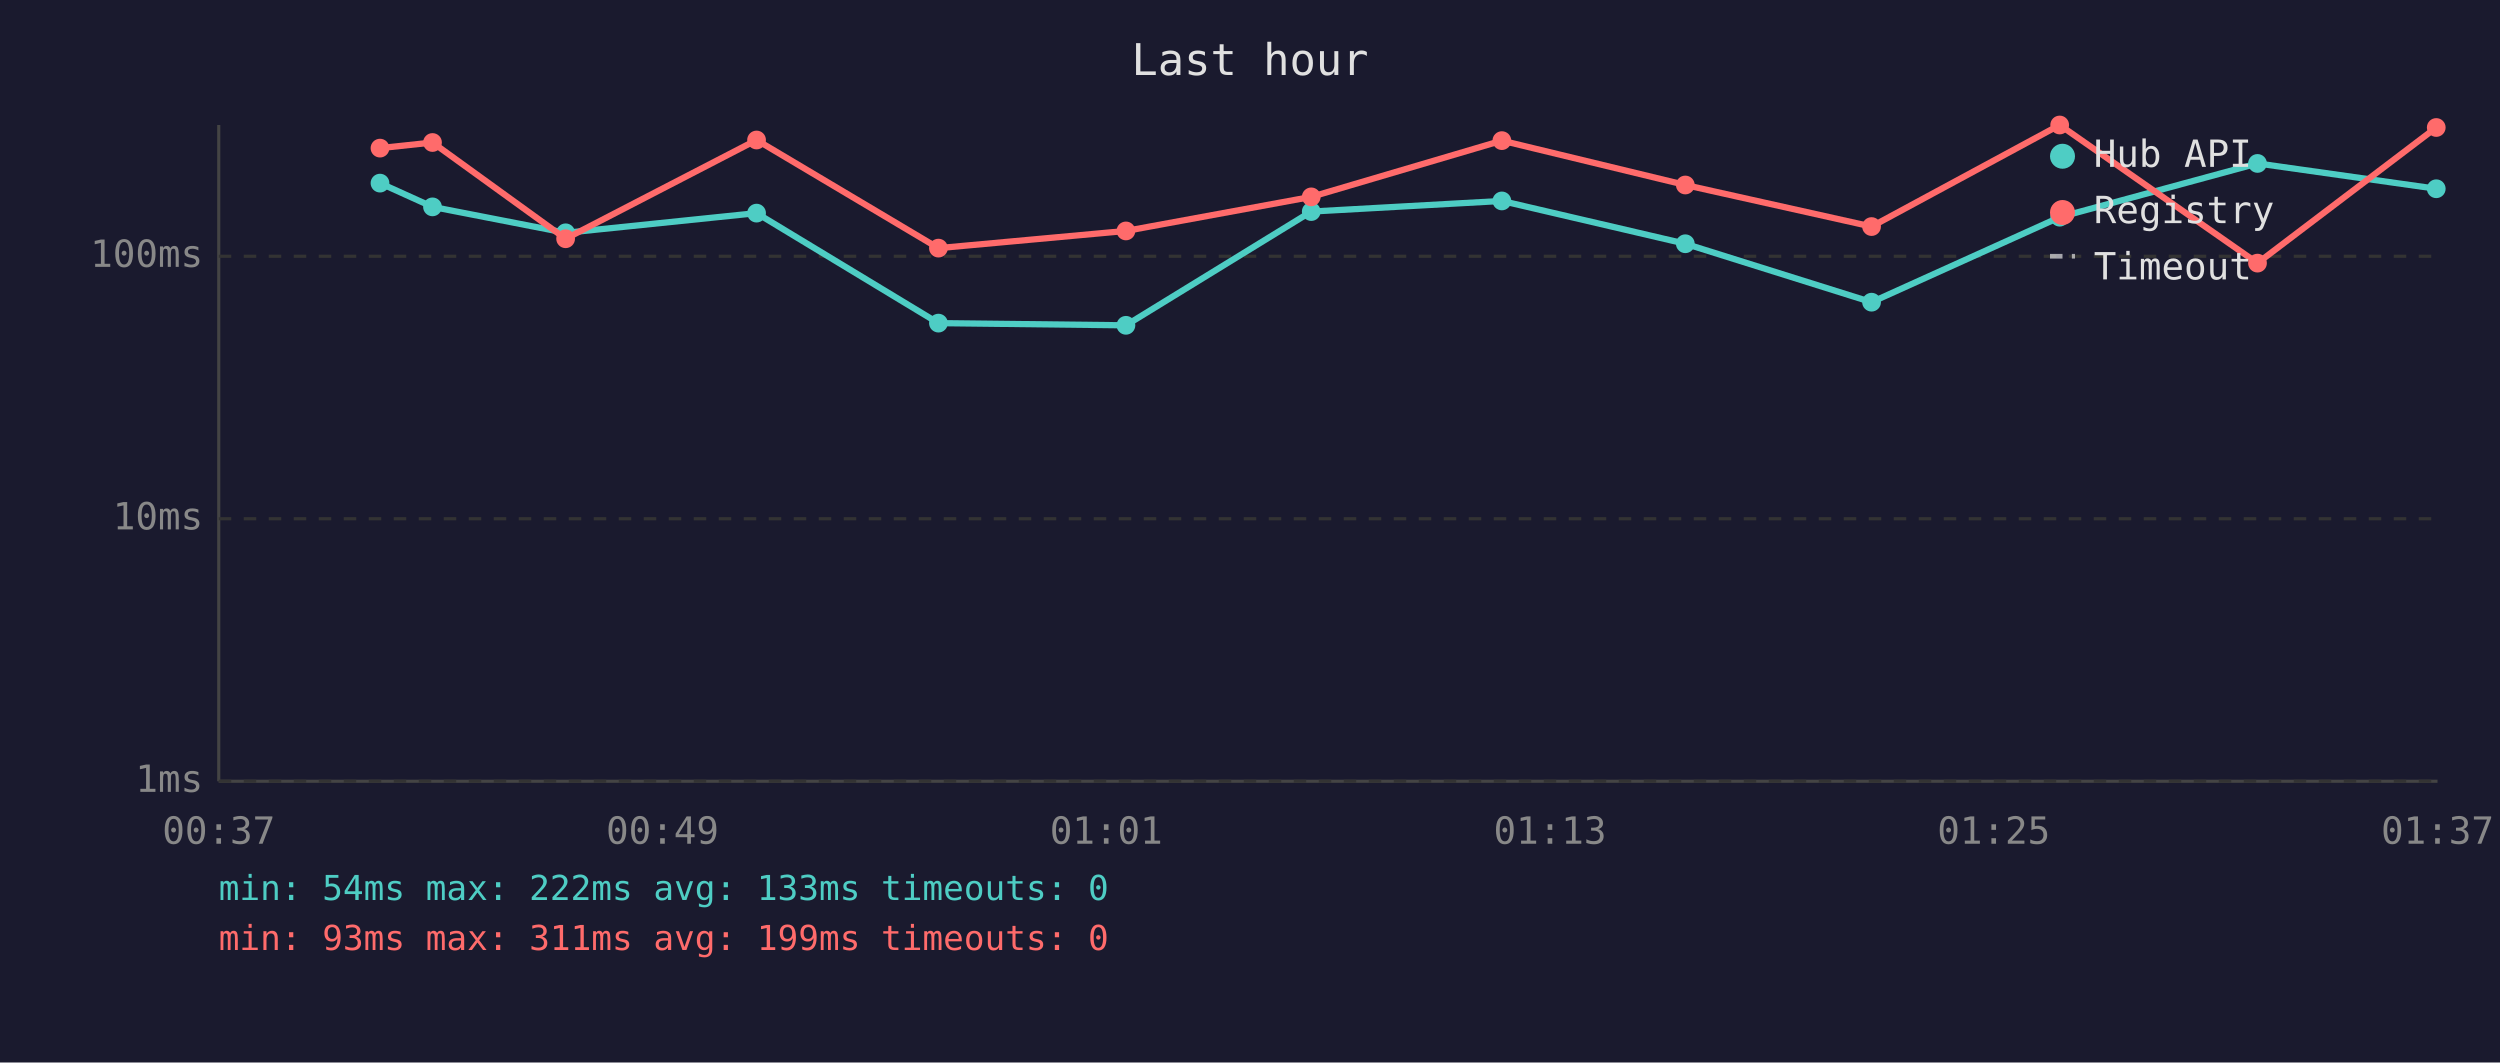
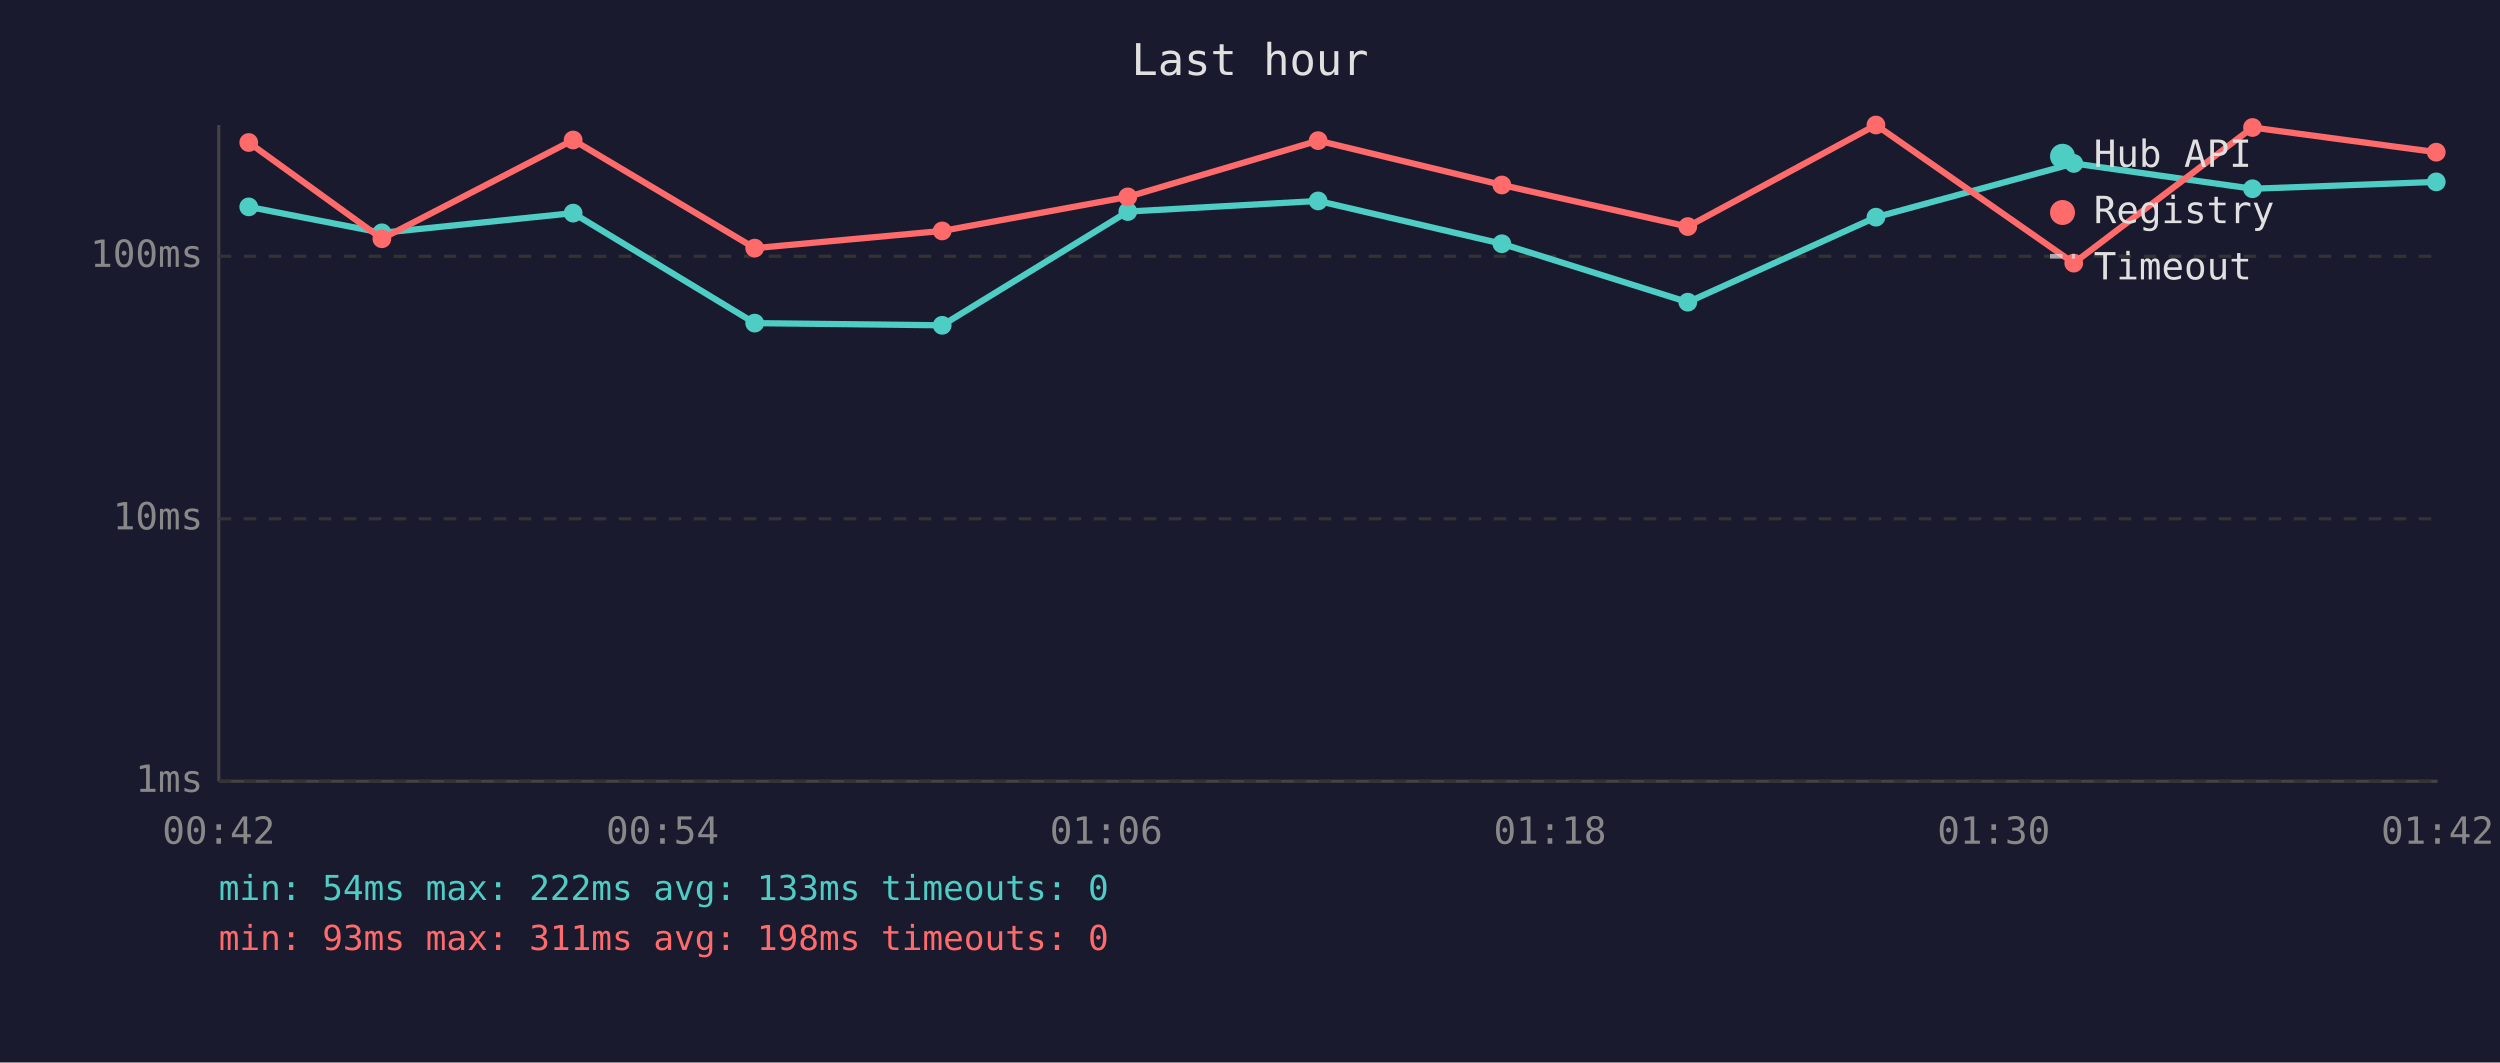
<svg xmlns="http://www.w3.org/2000/svg" viewBox="0 0 800 340" font-family="monospace" font-size="12">
  <rect width="800" height="340" fill="#1a1a2e" />
  <text x="400" y="24" fill="#e0e0e0" font-size="14" text-anchor="middle">Last hour</text>
  <line x1="70" y1="40" x2="70" y2="250" stroke="#444" stroke-width="1" />
  <line x1="70" y1="250" x2="780" y2="250" stroke="#444" stroke-width="1" />
  <line x1="70" y1="250" x2="780" y2="250" stroke="#333" stroke-width="1" stroke-dasharray="4" />
  <text x="65" y="250" fill="#888" text-anchor="end" dominant-baseline="middle">1ms</text>
  <line x1="70" y1="166" x2="780" y2="166" stroke="#333" stroke-width="1" stroke-dasharray="4" />
  <text x="65" y="166" fill="#888" text-anchor="end" dominant-baseline="middle">10ms</text>
  <line x1="70" y1="82" x2="780" y2="82" stroke="#333" stroke-width="1" stroke-dasharray="4" />
  <text x="65" y="82" fill="#888" text-anchor="end" dominant-baseline="middle">100ms</text>
-   <text x="70" y="270" fill="#888" text-anchor="middle">00:37</text>
-   <text x="212" y="270" fill="#888" text-anchor="middle">00:49</text>
-   <text x="354" y="270" fill="#888" text-anchor="middle">01:01</text>
-   <text x="496" y="270" fill="#888" text-anchor="middle">01:13</text>
-   <text x="638" y="270" fill="#888" text-anchor="middle">01:25</text>
-   <text x="780" y="270" fill="#888" text-anchor="middle">01:37</text>
-   <polyline points="121.6,58.6 138.4,66.2 181.0,74.5 242.1,68.2 300.3,103.4 360.3,104.1 419.6,67.7 480.6,64.3 539.3,78.0 598.9,96.7 659.1,69.5 722.4,52.3 779.6,60.4" fill="none" stroke="#4ecdc4" stroke-width="2" opacity="1" />
-   <circle cx="121.6" cy="58.6" r="3" fill="#4ecdc4" />
-   <circle cx="138.4" cy="66.2" r="3" fill="#4ecdc4" />
-   <circle cx="181.0" cy="74.5" r="3" fill="#4ecdc4" />
-   <circle cx="242.1" cy="68.2" r="3" fill="#4ecdc4" />
-   <circle cx="300.3" cy="103.4" r="3" fill="#4ecdc4" />
-   <circle cx="360.3" cy="104.1" r="3" fill="#4ecdc4" />
-   <circle cx="419.6" cy="67.7" r="3" fill="#4ecdc4" />
-   <circle cx="480.6" cy="64.3" r="3" fill="#4ecdc4" />
-   <circle cx="539.3" cy="78.0" r="3" fill="#4ecdc4" />
-   <circle cx="598.9" cy="96.7" r="3" fill="#4ecdc4" />
-   <circle cx="659.1" cy="69.5" r="3" fill="#4ecdc4" />
-   <circle cx="722.4" cy="52.3" r="3" fill="#4ecdc4" />
-   <circle cx="779.6" cy="60.4" r="3" fill="#4ecdc4" />
-   <polyline points="121.6,47.4 138.4,45.6 181.0,76.4 242.1,44.8 300.3,79.4 360.3,73.9 419.6,63.0 480.6,45.0 539.3,59.2 598.9,72.5 659.1,40.0 722.4,84.2 779.6,40.8" fill="none" stroke="#ff6b6b" stroke-width="2" opacity="1" />
-   <circle cx="121.6" cy="47.4" r="3" fill="#ff6b6b" />
-   <circle cx="138.4" cy="45.6" r="3" fill="#ff6b6b" />
-   <circle cx="181.0" cy="76.4" r="3" fill="#ff6b6b" />
-   <circle cx="242.1" cy="44.8" r="3" fill="#ff6b6b" />
-   <circle cx="300.3" cy="79.4" r="3" fill="#ff6b6b" />
-   <circle cx="360.3" cy="73.9" r="3" fill="#ff6b6b" />
-   <circle cx="419.6" cy="63.0" r="3" fill="#ff6b6b" />
-   <circle cx="480.6" cy="45.0" r="3" fill="#ff6b6b" />
-   <circle cx="539.3" cy="59.2" r="3" fill="#ff6b6b" />
-   <circle cx="598.9" cy="72.5" r="3" fill="#ff6b6b" />
-   <circle cx="659.1" cy="40.0" r="3" fill="#ff6b6b" />
-   <circle cx="722.4" cy="84.2" r="3" fill="#ff6b6b" />
-   <circle cx="779.6" cy="40.8" r="3" fill="#ff6b6b" />
+   <text x="70" y="270" fill="#888" text-anchor="middle">00:42</text>
+   <text x="212" y="270" fill="#888" text-anchor="middle">00:54</text>
+   <text x="354" y="270" fill="#888" text-anchor="middle">01:06</text>
+   <text x="496" y="270" fill="#888" text-anchor="middle">01:18</text>
+   <text x="638" y="270" fill="#888" text-anchor="middle">01:30</text>
+   <text x="780" y="270" fill="#888" text-anchor="middle">01:42</text>
+   <polyline points="79.6,66.2 122.2,74.5 183.4,68.2 241.5,103.4 301.5,104.1 360.9,67.7 421.8,64.3 480.6,78.0 540.1,96.7 600.3,69.5 663.6,52.3 720.8,60.4 779.6,58.2" fill="none" stroke="#4ecdc4" stroke-width="2" opacity="1" />
+   <circle cx="79.6" cy="66.2" r="3" fill="#4ecdc4" />
+   <circle cx="122.2" cy="74.5" r="3" fill="#4ecdc4" />
+   <circle cx="183.4" cy="68.2" r="3" fill="#4ecdc4" />
+   <circle cx="241.5" cy="103.4" r="3" fill="#4ecdc4" />
+   <circle cx="301.5" cy="104.1" r="3" fill="#4ecdc4" />
+   <circle cx="360.9" cy="67.7" r="3" fill="#4ecdc4" />
+   <circle cx="421.8" cy="64.3" r="3" fill="#4ecdc4" />
+   <circle cx="480.6" cy="78.0" r="3" fill="#4ecdc4" />
+   <circle cx="540.1" cy="96.7" r="3" fill="#4ecdc4" />
+   <circle cx="600.3" cy="69.5" r="3" fill="#4ecdc4" />
+   <circle cx="663.6" cy="52.3" r="3" fill="#4ecdc4" />
+   <circle cx="720.8" cy="60.4" r="3" fill="#4ecdc4" />
+   <circle cx="779.6" cy="58.2" r="3" fill="#4ecdc4" />
+   <polyline points="79.6,45.6 122.2,76.4 183.4,44.8 241.5,79.4 301.5,73.9 360.9,63.0 421.8,45.0 480.6,59.2 540.1,72.5 600.3,40.0 663.6,84.2 720.8,40.8 779.6,48.7" fill="none" stroke="#ff6b6b" stroke-width="2" opacity="1" />
+   <circle cx="79.6" cy="45.6" r="3" fill="#ff6b6b" />
+   <circle cx="122.2" cy="76.4" r="3" fill="#ff6b6b" />
+   <circle cx="183.4" cy="44.8" r="3" fill="#ff6b6b" />
+   <circle cx="241.5" cy="79.4" r="3" fill="#ff6b6b" />
+   <circle cx="301.5" cy="73.9" r="3" fill="#ff6b6b" />
+   <circle cx="360.9" cy="63.0" r="3" fill="#ff6b6b" />
+   <circle cx="421.8" cy="45.0" r="3" fill="#ff6b6b" />
+   <circle cx="480.6" cy="59.2" r="3" fill="#ff6b6b" />
+   <circle cx="540.1" cy="72.5" r="3" fill="#ff6b6b" />
+   <circle cx="600.3" cy="40.0" r="3" fill="#ff6b6b" />
+   <circle cx="663.6" cy="84.2" r="3" fill="#ff6b6b" />
+   <circle cx="720.8" cy="40.8" r="3" fill="#ff6b6b" />
+   <circle cx="779.6" cy="48.7" r="3" fill="#ff6b6b" />
  <circle cx="660" cy="50" r="4" fill="#4ecdc4" />
  <text x="670" y="50" fill="#e0e0e0" dominant-baseline="middle">Hub API</text>
  <circle cx="660" cy="68" r="4" fill="#ff6b6b" />
  <text x="670" y="68" fill="#e0e0e0" dominant-baseline="middle">Registry</text>
  <line x1="656" y1="82" x2="664" y2="82" stroke="#e0e0e0" stroke-width="1.5" stroke-dasharray="4,3" opacity="0.7" />
  <text x="670" y="86" fill="#e0e0e0" dominant-baseline="middle">Timeout</text>
  <text x="70" y="288" fill="#4ecdc4" font-size="11">min: 54ms  max: 222ms  avg: 133ms  timeouts: 0</text>
-   <text x="70" y="304" fill="#ff6b6b" font-size="11">min: 93ms  max: 311ms  avg: 199ms  timeouts: 0</text>
+   <text x="70" y="304" fill="#ff6b6b" font-size="11">min: 93ms  max: 311ms  avg: 198ms  timeouts: 0</text>
</svg>
